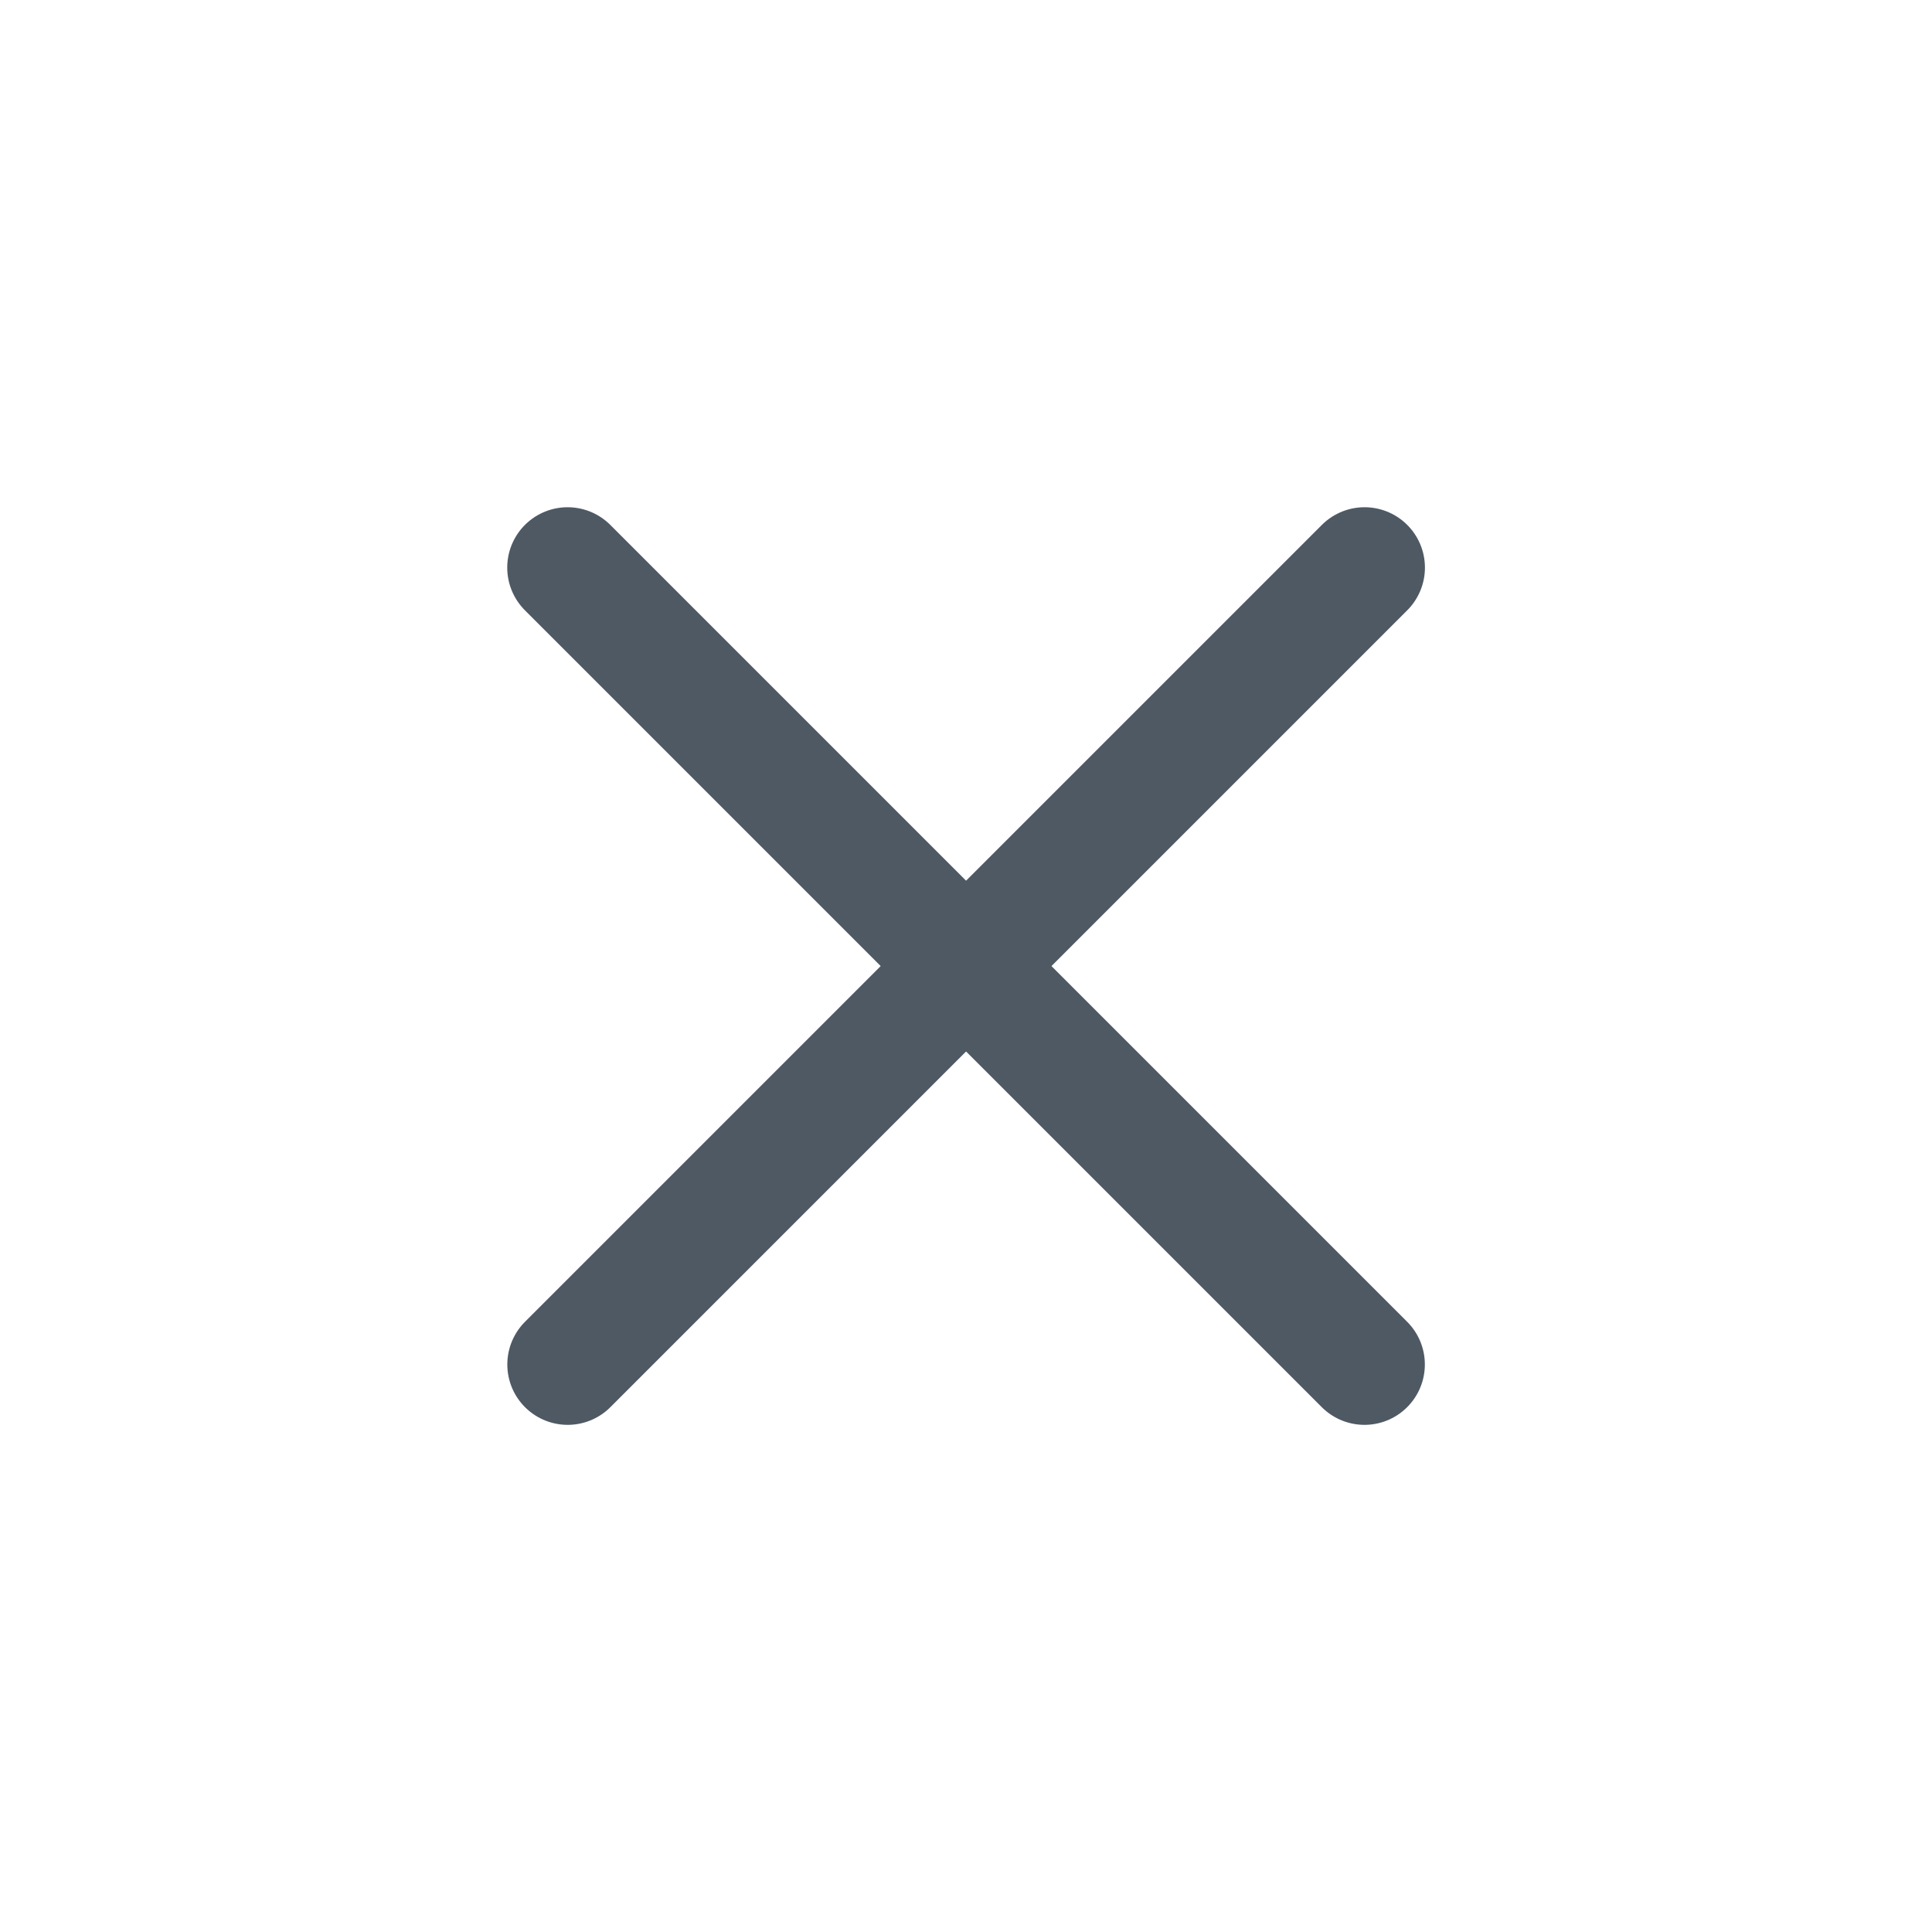
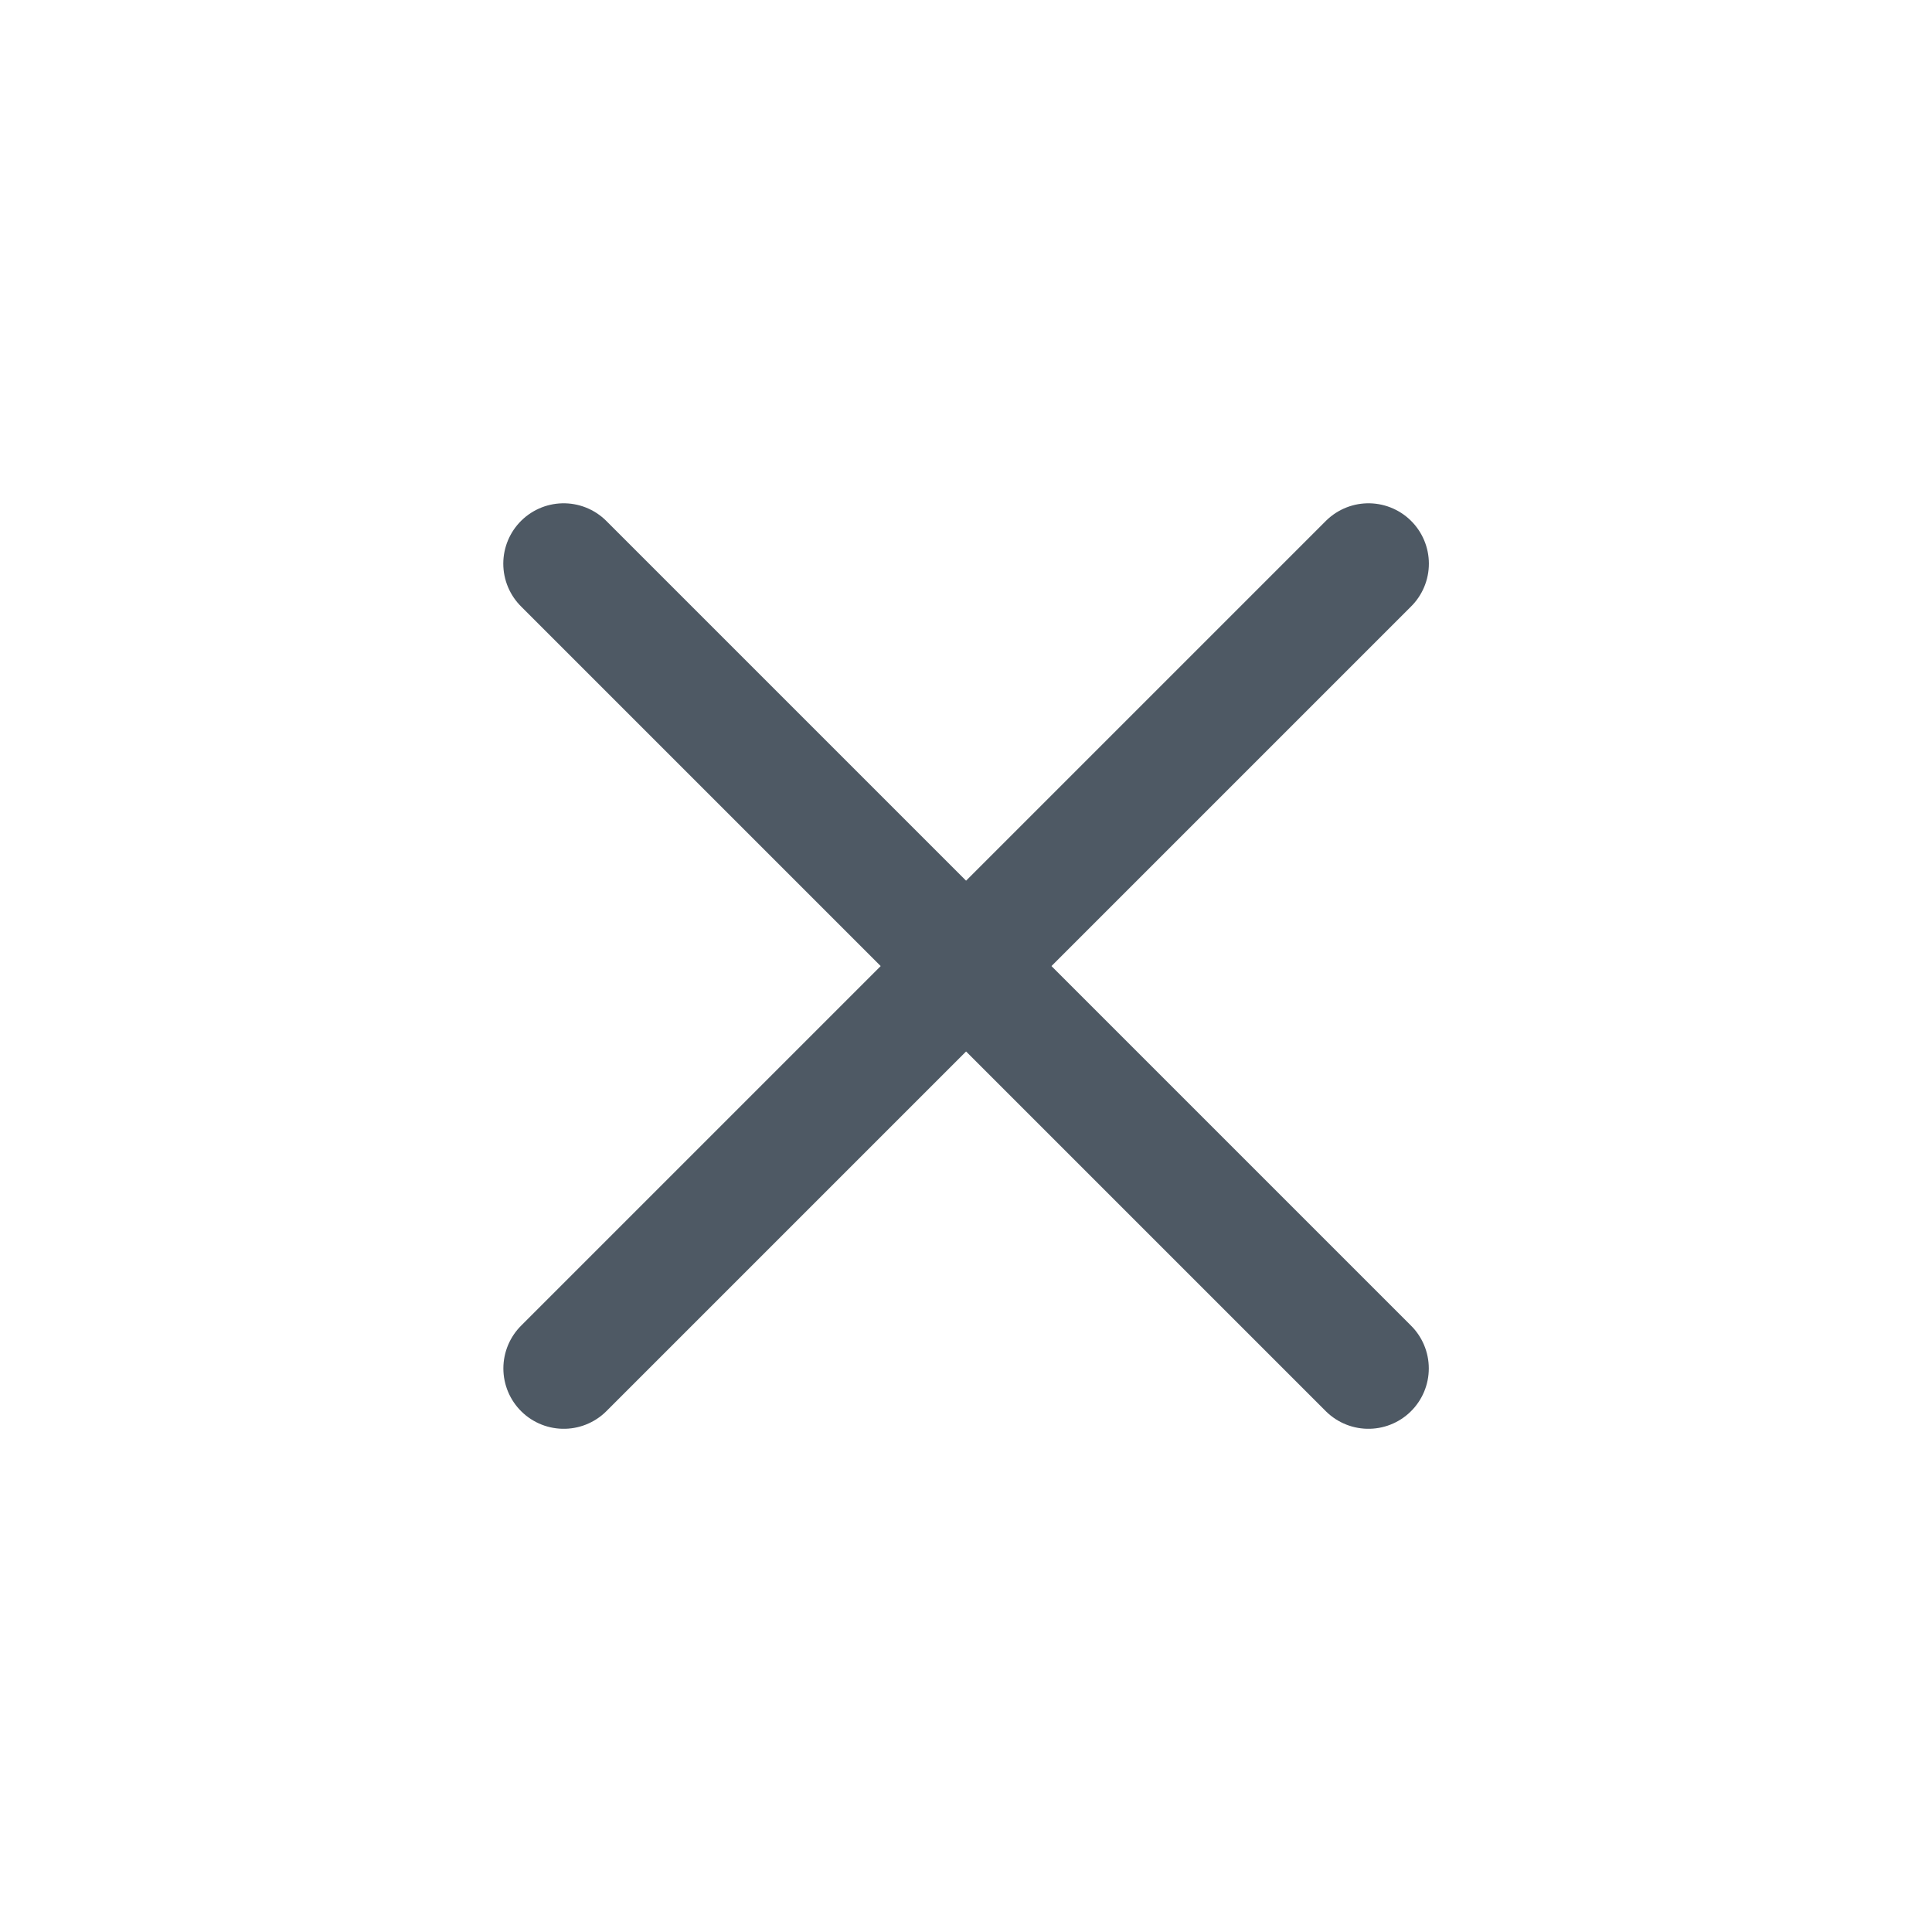
<svg xmlns="http://www.w3.org/2000/svg" width="24" height="24" viewBox="0 0 24 24" fill="none">
-   <path d="M7.051 7.051L16.95 16.95" stroke="#4E5964" stroke-width="1.5" stroke-linecap="round" stroke-linejoin="round" />
-   <path d="M7.052 16.95L16.951 7.051" stroke="#4E5964" stroke-width="1.5" stroke-linecap="round" stroke-linejoin="round" />
+   <path d="M7.002 7.002L16.999 16.999" stroke="#4E5964" stroke-width="1.5" stroke-linecap="round" stroke-linejoin="round" />
+   <path d="M7.003 16.999L17 7.002" stroke="#4E5964" stroke-width="1.5" stroke-linecap="round" stroke-linejoin="round" />
</svg>
